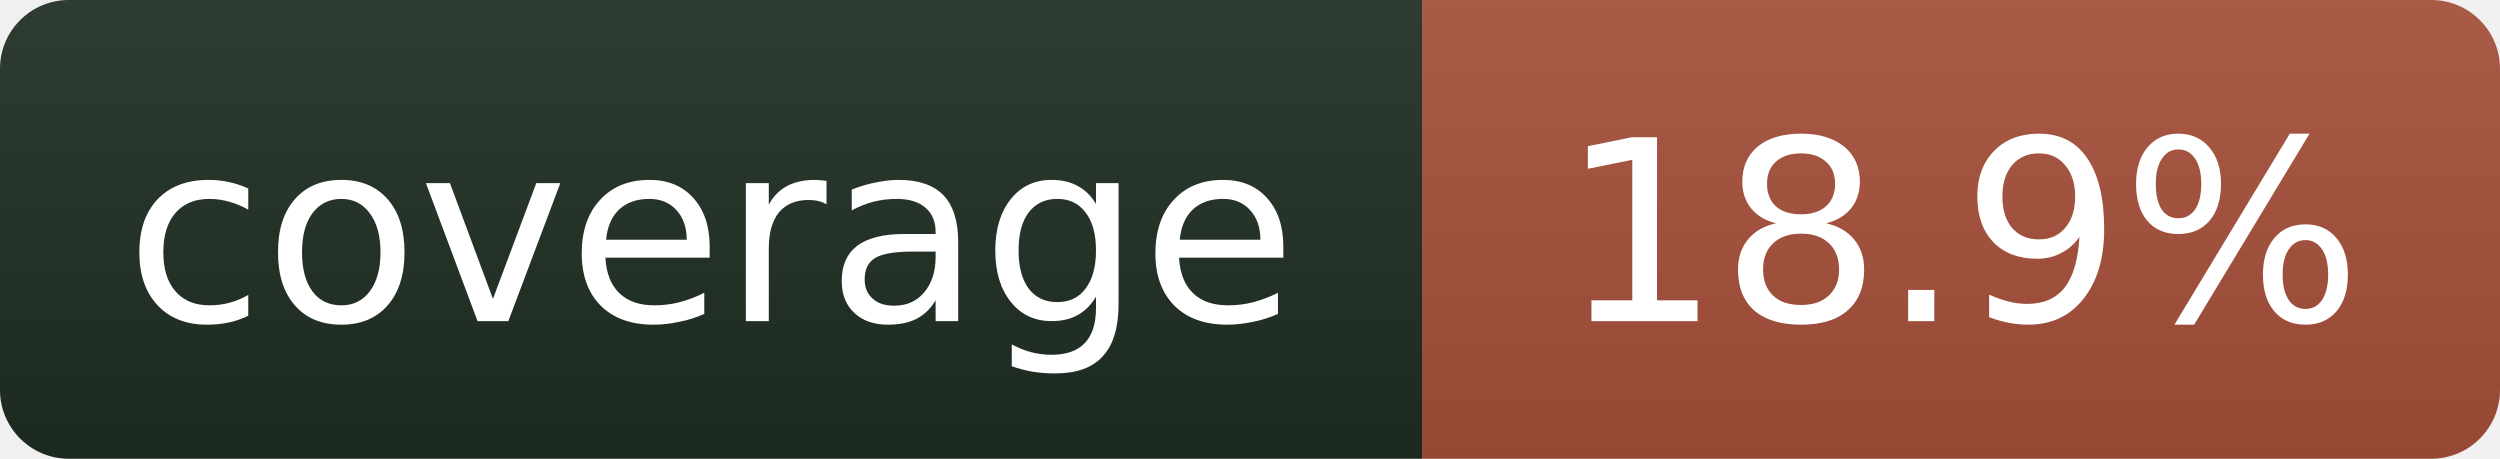
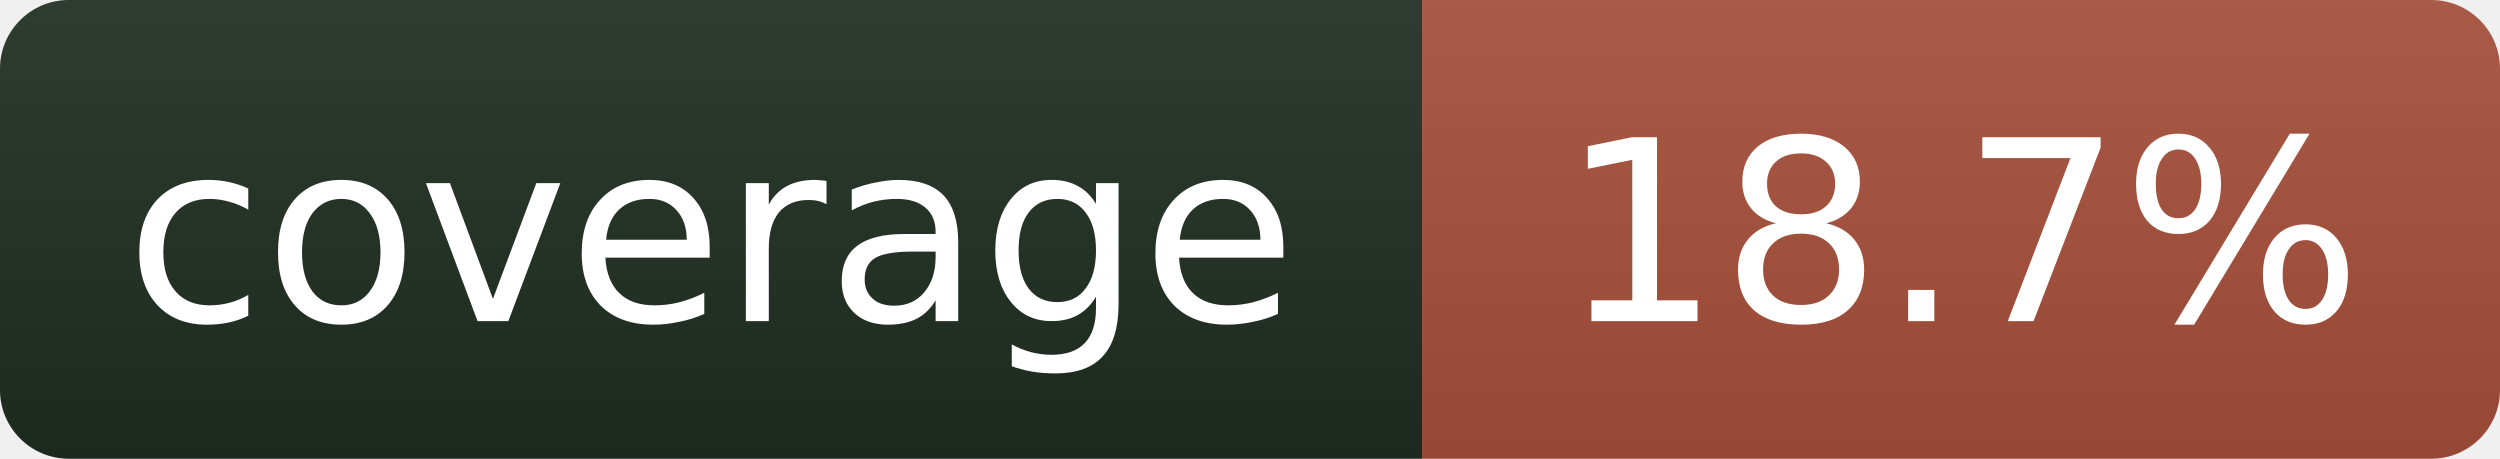
- <svg xmlns="http://www.w3.org/2000/svg" width="109" height="20" role="img" aria-label="coverage: 18.9%">
+ <svg xmlns="http://www.w3.org/2000/svg" width="109" height="20" role="img" aria-label="coverage: 18.7%">
  <linearGradient id="s" x2="0" y2="100%">
    <stop offset="0" stop-color="#bbb" stop-opacity=".1" />
    <stop offset="1" stop-opacity=".1" />
  </linearGradient>
  <clipPath id="r">
    <rect width="109" height="20" rx="3" fill="#fff" />
  </clipPath>
  <g clip-path="url(#r)">
    <rect width="62" height="20" fill="#1f2e23" />
    <rect x="62" width="47" height="20" fill="#a8503a" />
    <rect width="109" height="20" fill="url(#s)" />
  </g>
  <g fill="#fff" text-anchor="middle" font-family="Verdana,Geneva,DejaVu Sans,sans-serif" font-size="11">
    <text x="31" y="14">coverage</text>
-     <text x="85.5" y="14">18.9%</text>
+     <text x="85.5" y="14">18.7%</text>
  </g>
</svg>
